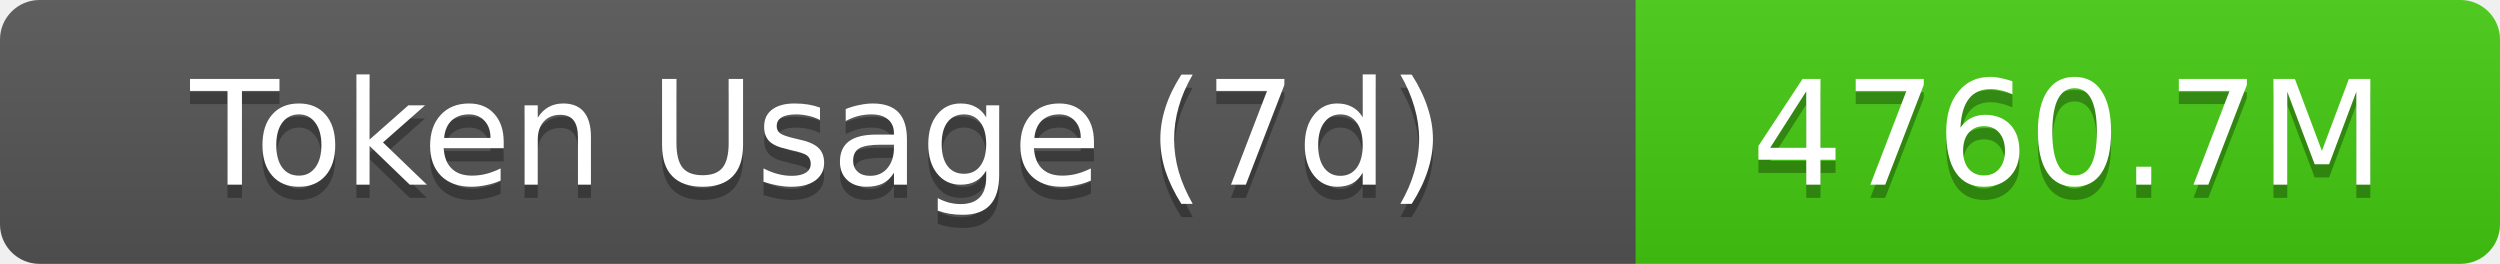
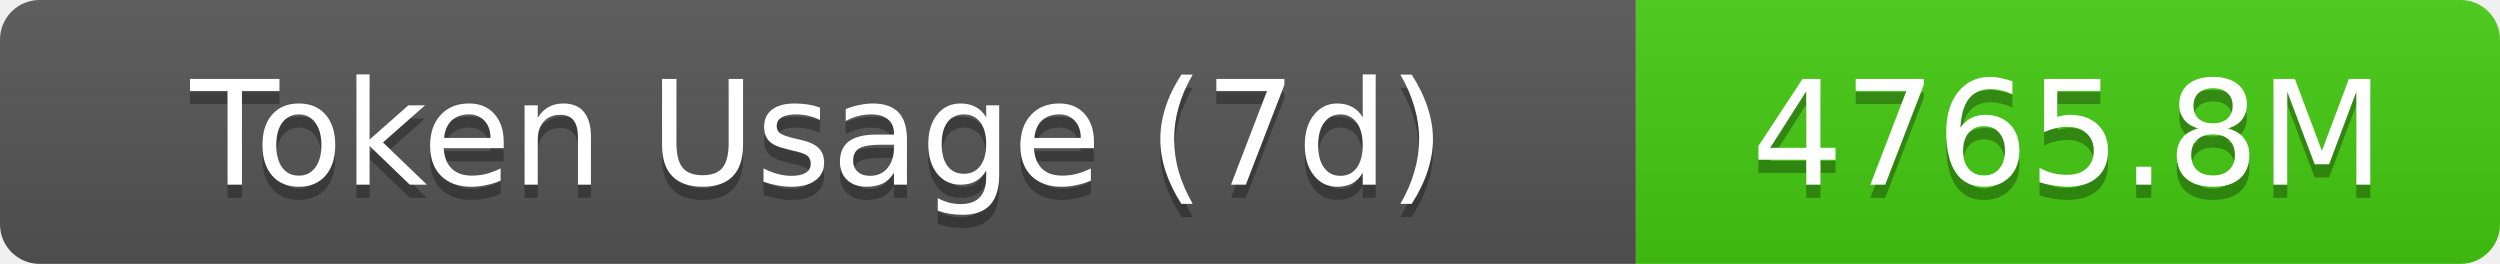
- <svg xmlns="http://www.w3.org/2000/svg" width="189.5" height="20" role="img" aria-label="Token Usage (7d): 4760.7M">
+ <svg xmlns="http://www.w3.org/2000/svg" width="189.5" height="20" role="img" aria-label="Token Usage (7d): 4765.8M">
  <linearGradient id="s" x2="0" y2="100%">
    <stop offset="0" stop-color="#bbb" stop-opacity=".1" />
    <stop offset="1" stop-opacity=".1" />
  </linearGradient>
  <clipPath id="r">
    <rect width="189.5" height="20" rx="3" fill="#fff" />
  </clipPath>
  <g clip-path="url(#r)">
    <rect width="124" height="20" fill="#555" />
    <rect x="124" width="65.5" height="20" fill="#4c1" />
    <rect width="189.5" height="20" fill="url(#s)" />
  </g>
  <g fill="#fff" text-anchor="middle" font-family="Verdana,Geneva,DejaVu Sans,sans-serif" text-rendering="geometricPrecision" font-size="11">
    <text aria-hidden="true" x="62" y="15" fill="#010101" fill-opacity=".3">Token Usage (7d)</text>
    <text x="62" y="14">Token Usage (7d)</text>
-     <text aria-hidden="true" x="156.75" y="15" fill="#010101" fill-opacity=".3">4760.7M</text>
-     <text x="156.75" y="14">4760.7M</text>
+     <text aria-hidden="true" x="156.75" y="15" fill="#010101" fill-opacity=".3">4765.8M</text>
+     <text x="156.75" y="14">4765.8M</text>
  </g>
</svg>
